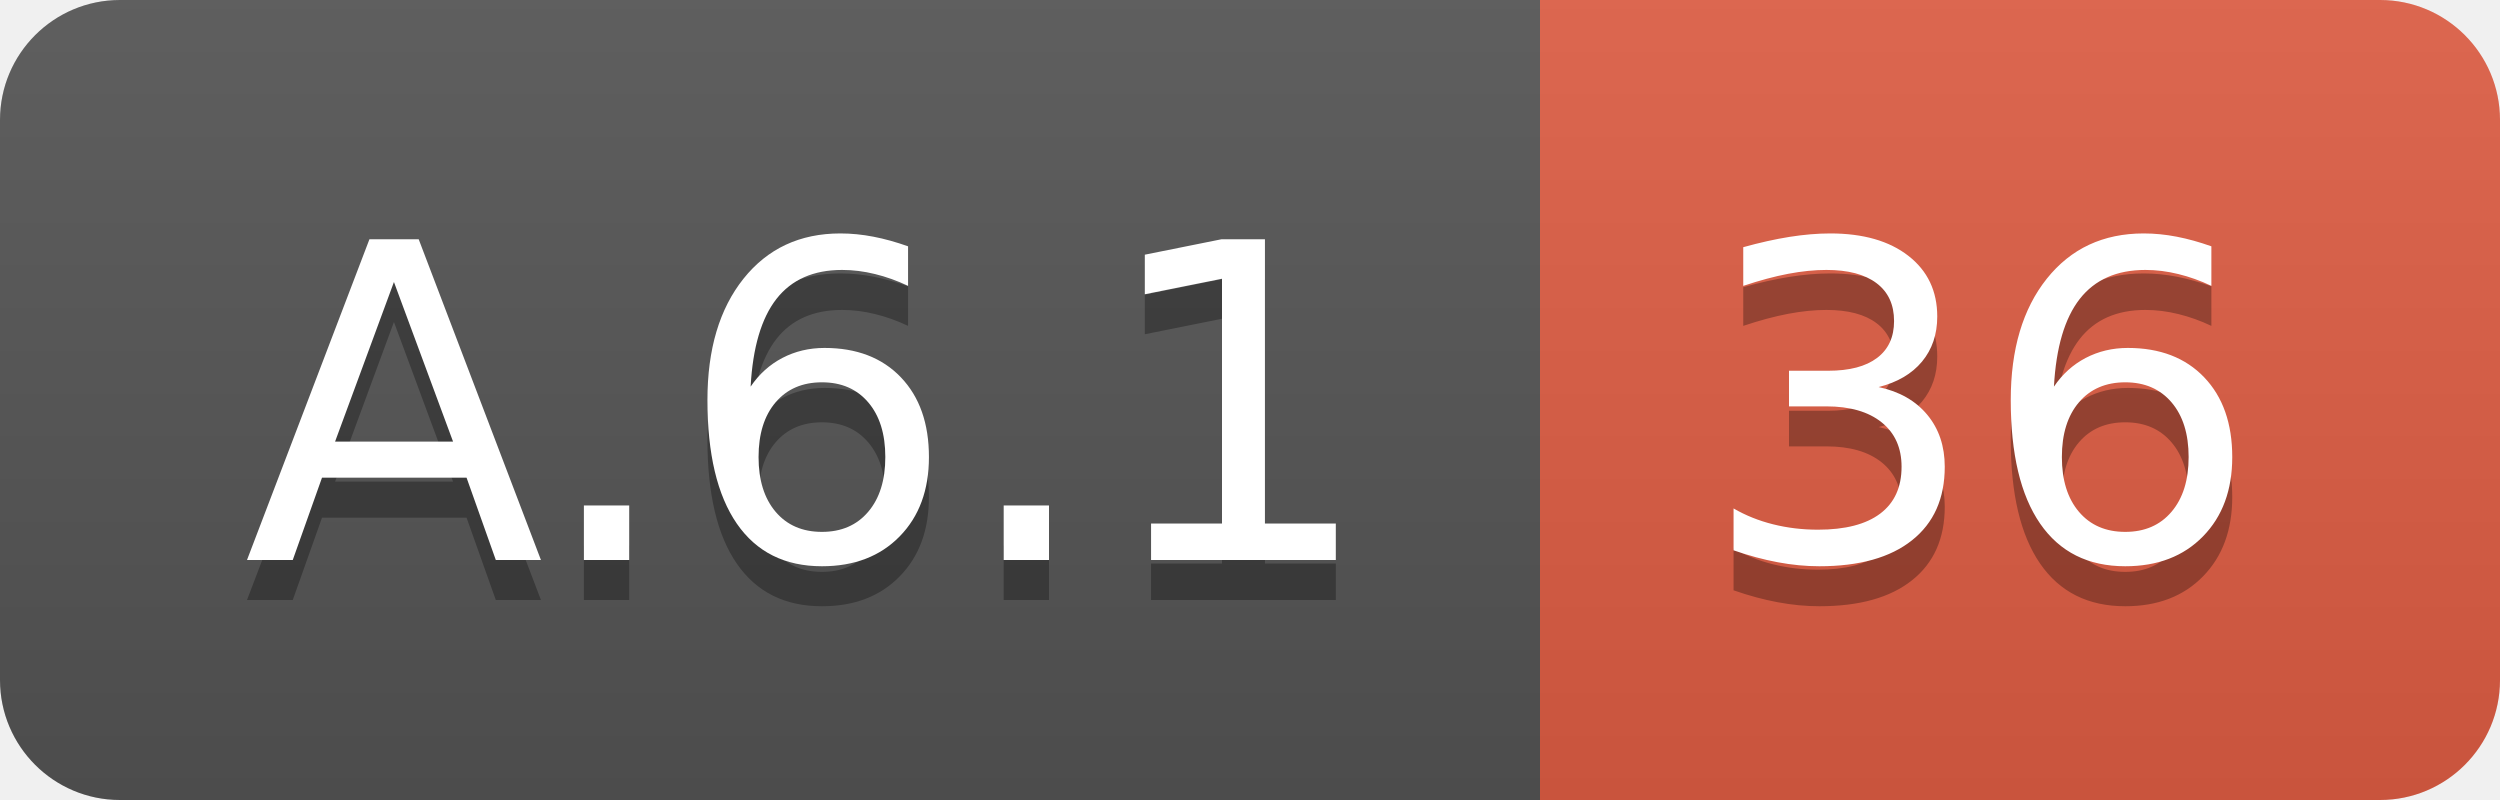
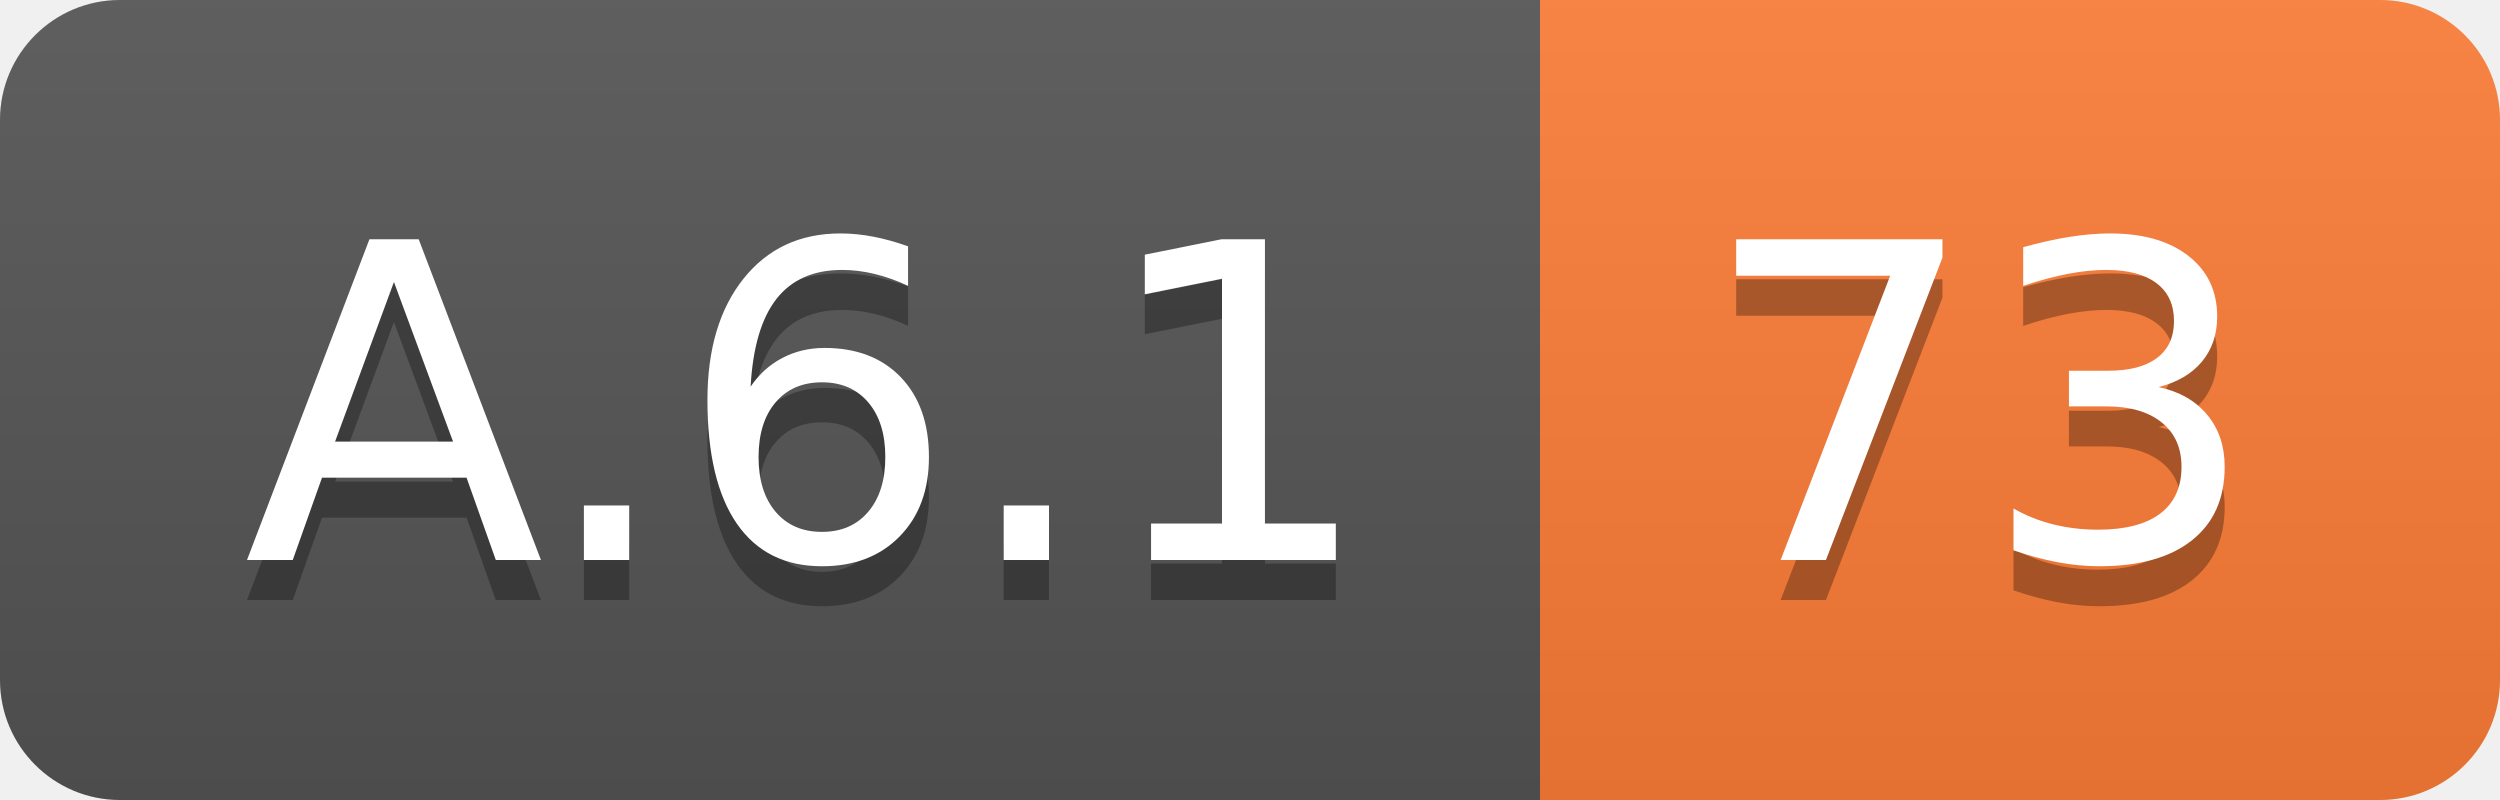
<svg xmlns="http://www.w3.org/2000/svg" width="62.5" height="20">
  <linearGradient id="smooth" x2="0" y2="100%">
    <stop offset="0" stop-color="#bbb" stop-opacity=".1" />
    <stop offset="1" stop-opacity=".1" />
  </linearGradient>
  <clipPath id="round">
    <rect width="62.5" height="20" rx="3" fill="#fff" />
  </clipPath>
  <g clip-path="url(#round)">
    <rect width="38.5" height="20" fill="#555" />
-     <rect x="38.5" width="24.0" height="20" fill="#e05d44" />
+     <rect x="38.5" width="24.0" height="20" fill="#fe7d37" />
    <rect width="62.5" height="20" fill="url(#smooth)" />
  </g>
  <g fill="#fff" text-anchor="middle" font-family="DejaVu Sans,Verdana,Geneva,sans-serif" font-size="110">
    <text x="202.5" y="150" fill="#010101" fill-opacity=".3" transform="scale(0.1)" textLength="285.0" lengthAdjust="spacing">A.6.1</text>
    <text x="202.5" y="140" transform="scale(0.1)" textLength="285.0" lengthAdjust="spacing">A.6.1</text>
-     <text x="495.0" y="150" fill="#010101" fill-opacity=".3" transform="scale(0.1)" textLength="140.0" lengthAdjust="spacing">36</text>
-     <text x="495.0" y="140" transform="scale(0.1)" textLength="140.0" lengthAdjust="spacing">36</text>
+     <text x="495.0" y="150" fill="#010101" fill-opacity=".3" transform="scale(0.1)" textLength="140.0" lengthAdjust="spacing">73</text>
+     <text x="495.0" y="140" transform="scale(0.1)" textLength="140.0" lengthAdjust="spacing">73</text>
  </g>
</svg>
